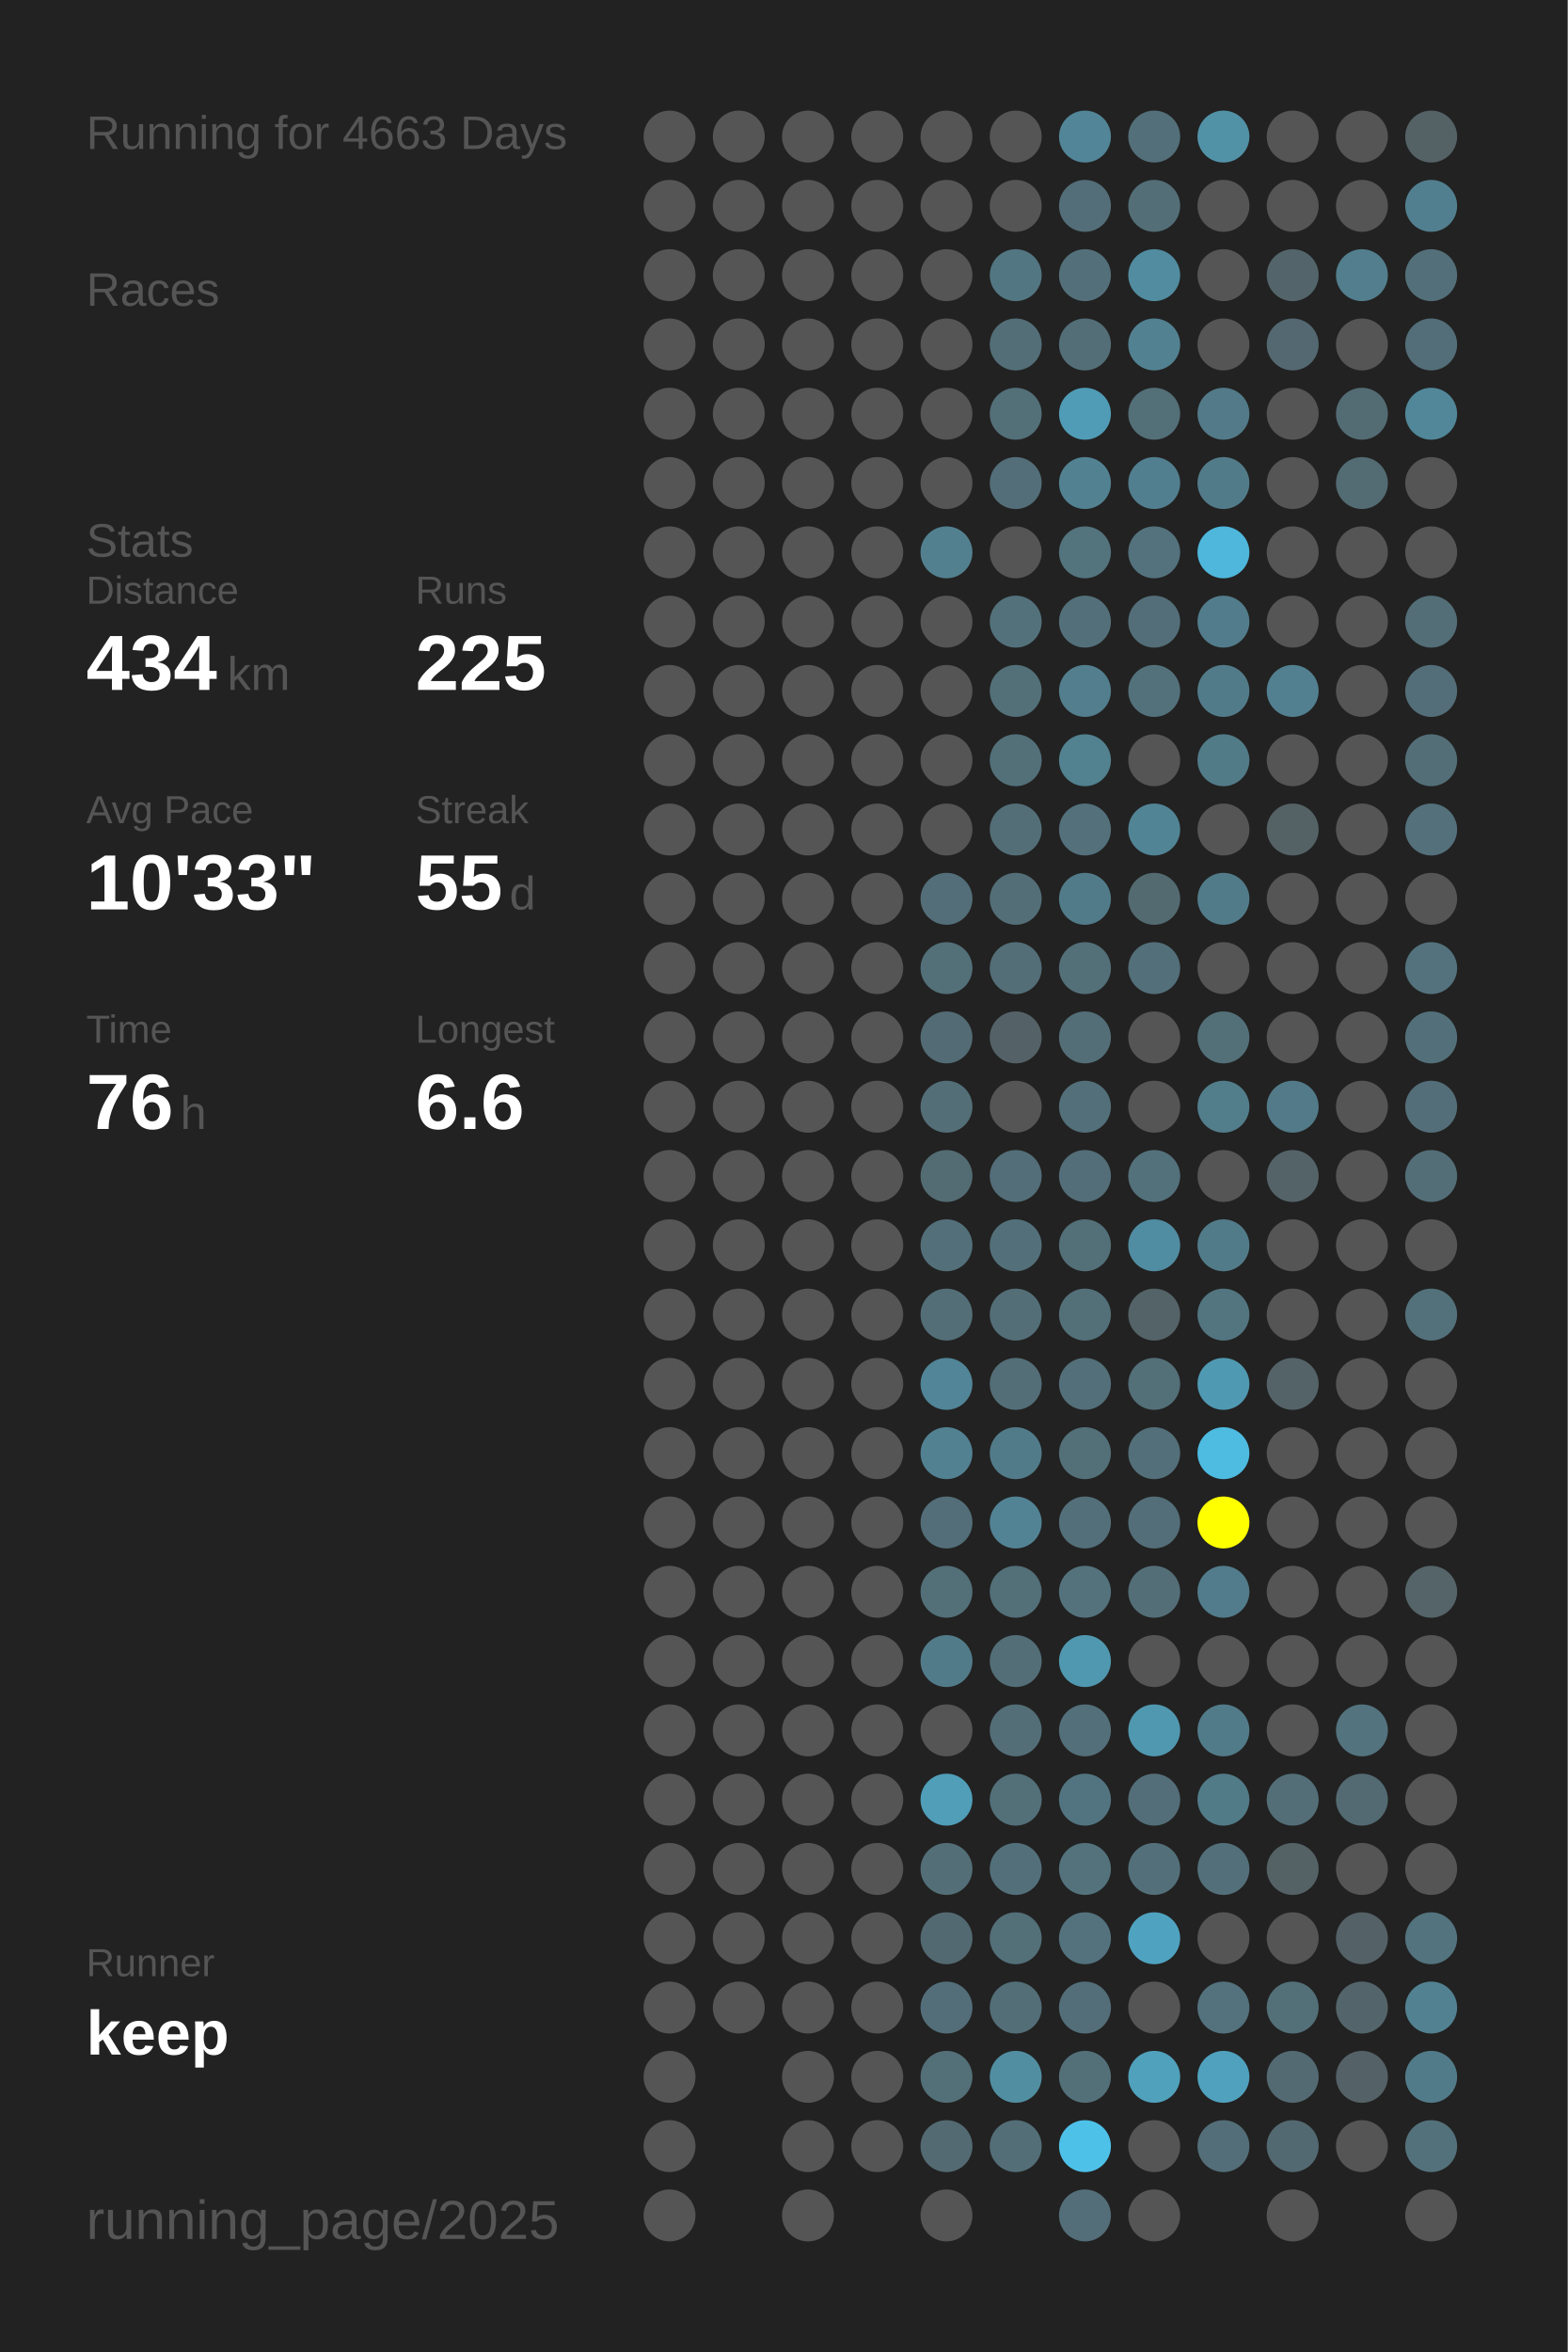
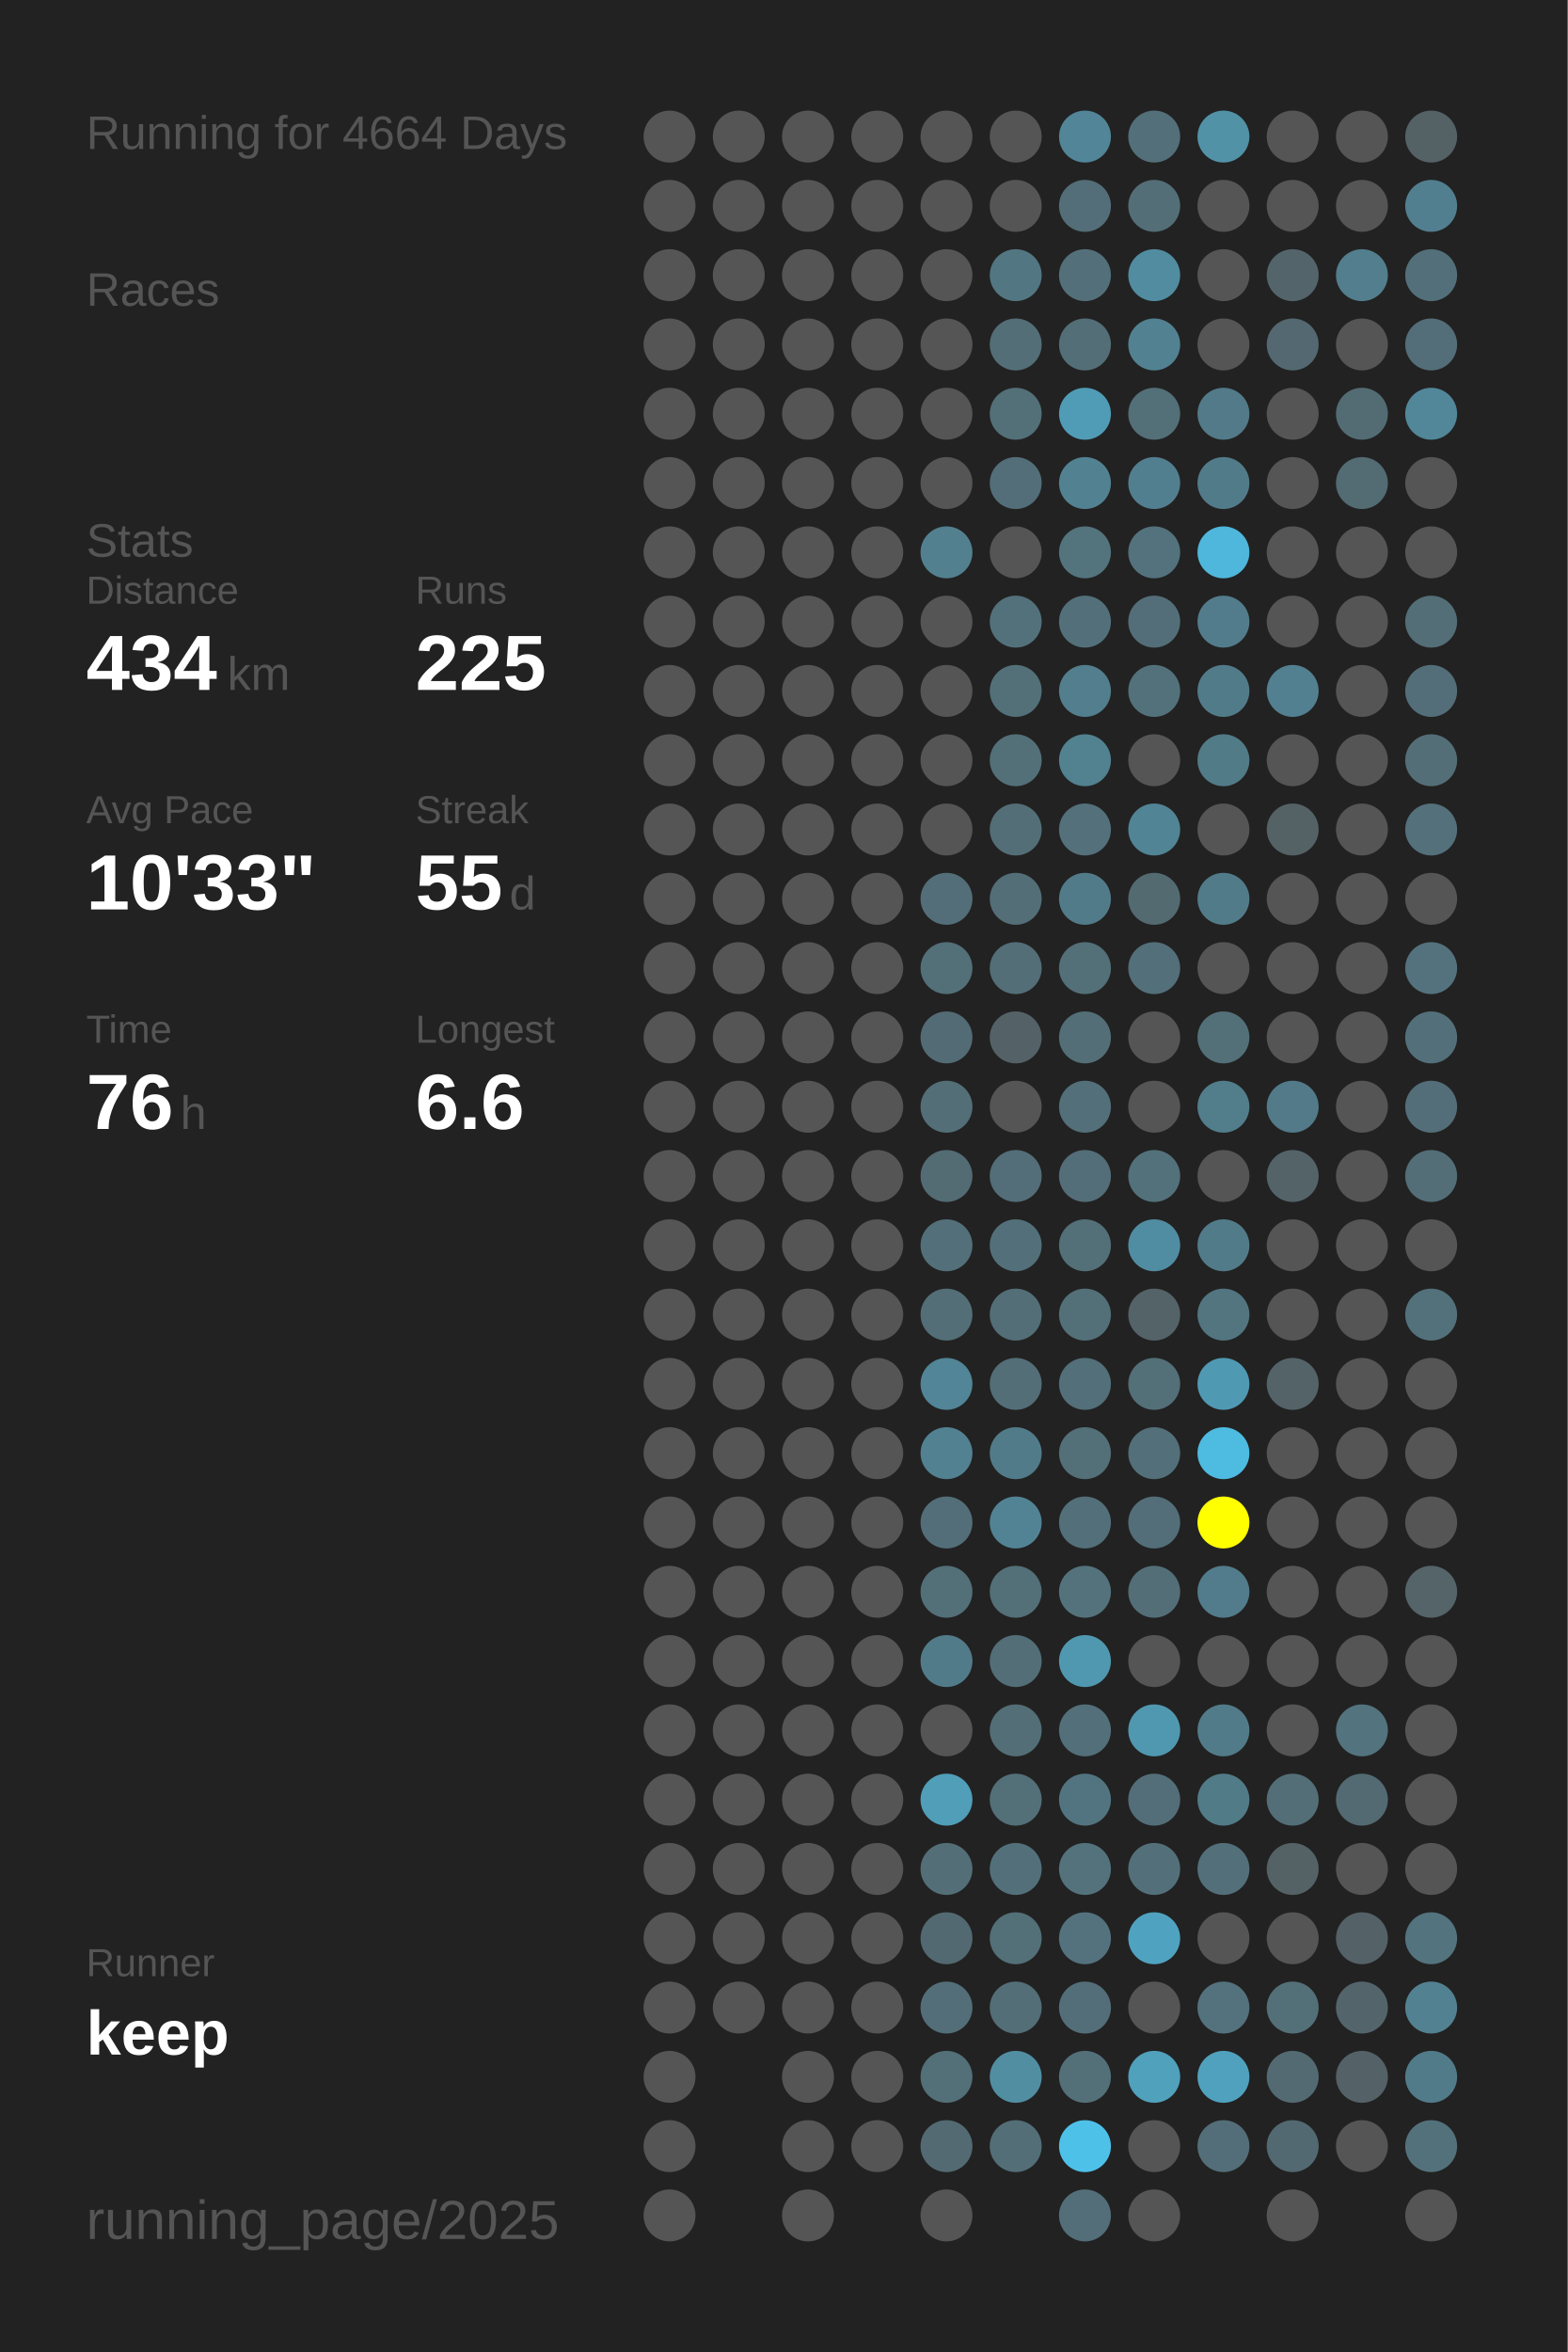
<svg xmlns="http://www.w3.org/2000/svg" baseProfile="full" height="300mm" version="1.1" viewBox="0,0,200,300" width="200mm">
  <defs />
  <rect fill="#222222" height="300" width="200" x="0" y="0" />
-   <text fill="#555555" style="font-size:6px; font-family:Arial;" x="11" y="19">Running for 4663 Days</text>
+   <text fill="#555555" style="font-size:6px; font-family:Arial;" x="11" y="19">Running for 4664 Days</text>
  <text fill="#555555" style="font-size:6px; font-family:Arial;" x="11" y="39">Races</text>
  <text fill="#555555" style="font-size:6px; font-family:Arial;" x="11" y="71">Stats</text>
  <text fill="#555555" style="font-size:5px; font-family:Arial;" x="11" y="77">Distance</text>
  <text fill="#FFFFFF" style="font-size:10px; font-family:Arial; font-weight:bold;" x="11" y="88">434</text>
  <text fill="#555555" style="font-size:6px; font-family:Arial;" x="29" y="88">km</text>
  <text fill="#555555" style="font-size:5px; font-family:Arial;" x="53" y="77">Runs</text>
  <text fill="#FFFFFF" style="font-size:10px; font-family:Arial; font-weight:bold;" x="53" y="88">225</text>
  <text fill="#555555" style="font-size:5px; font-family:Arial;" x="11" y="105">Avg Pace</text>
  <text fill="#FFFFFF" style="font-size:10px; font-family:Arial; font-weight:bold;" x="11" y="116">10'33"</text>
  <text fill="#555555" style="font-size:5px; font-family:Arial;" x="53" y="105">Streak</text>
  <text fill="#FFFFFF" style="font-size:10px; font-family:Arial; font-weight:bold;" x="53" y="116">55</text>
  <text fill="#555555" style="font-size:6px; font-family:Arial;" x="65" y="116">d</text>
  <text fill="#555555" style="font-size:5px; font-family:Arial;" x="11" y="133">Time</text>
  <text fill="#FFFFFF" style="font-size:10px; font-family:Arial; font-weight:bold;" x="11" y="144">76</text>
  <text fill="#555555" style="font-size:6px; font-family:Arial;" x="23" y="144">h</text>
  <text fill="#555555" style="font-size:5px; font-family:Arial;" x="53" y="133">Longest</text>
  <text fill="#FFFFFF" style="font-size:10px; font-family:Arial; font-weight:bold;" x="53" y="144">6.6</text>
  <text fill="#555555" style="font-size:5px; font-family:Arial;" x="11" y="252.065">Runner</text>
  <text fill="#FFFFFF" style="font-size:8px; font-family:Arial; font-weight:bold;" x="11" y="262.065">keep</text>
  <text fill="#555555" style="font-size:7px; font-family:Arial;" x="11" y="285.581">running_page/2025</text>
  <circle cx="85.417" cy="17.419" fill="#555555" r="3.312" />
  <circle cx="85.417" cy="26.258" fill="#555555" r="3.312" />
  <circle cx="85.417" cy="35.097" fill="#555555" r="3.312" />
  <circle cx="85.417" cy="43.935" fill="#555555" r="3.312" />
  <circle cx="85.417" cy="52.774" fill="#555555" r="3.312" />
  <circle cx="85.417" cy="61.613" fill="#555555" r="3.312" />
  <circle cx="85.417" cy="70.452" fill="#555555" r="3.312" />
  <circle cx="85.417" cy="79.29" fill="#555555" r="3.312" />
  <circle cx="85.417" cy="88.129" fill="#555555" r="3.312" />
  <circle cx="85.417" cy="96.968" fill="#555555" r="3.312" />
  <circle cx="85.417" cy="105.806" fill="#555555" r="3.312" />
  <circle cx="85.417" cy="114.645" fill="#555555" r="3.312" />
  <circle cx="85.417" cy="123.484" fill="#555555" r="3.312" />
  <circle cx="85.417" cy="132.323" fill="#555555" r="3.312" />
  <circle cx="85.417" cy="141.161" fill="#555555" r="3.312" />
  <circle cx="85.417" cy="150" fill="#555555" r="3.312" />
  <circle cx="85.417" cy="158.839" fill="#555555" r="3.312" />
  <circle cx="85.417" cy="167.677" fill="#555555" r="3.312" />
  <circle cx="85.417" cy="176.516" fill="#555555" r="3.312" />
  <circle cx="85.417" cy="185.355" fill="#555555" r="3.312" />
  <circle cx="85.417" cy="194.194" fill="#555555" r="3.312" />
  <circle cx="85.417" cy="203.032" fill="#555555" r="3.312" />
  <circle cx="85.417" cy="211.871" fill="#555555" r="3.312" />
  <circle cx="85.417" cy="220.71" fill="#555555" r="3.312" />
  <circle cx="85.417" cy="229.548" fill="#555555" r="3.312" />
  <circle cx="85.417" cy="238.387" fill="#555555" r="3.312" />
  <circle cx="85.417" cy="247.226" fill="#555555" r="3.312" />
  <circle cx="85.417" cy="256.065" fill="#555555" r="3.312" />
  <circle cx="85.417" cy="264.903" fill="#555555" r="3.312" />
  <circle cx="85.417" cy="273.742" fill="#555555" r="3.312" />
  <circle cx="85.417" cy="282.581" fill="#555555" r="3.312" />
  <circle cx="94.25" cy="17.419" fill="#555555" r="3.312" />
  <circle cx="94.25" cy="26.258" fill="#555555" r="3.312" />
  <circle cx="94.25" cy="35.097" fill="#555555" r="3.312" />
  <circle cx="94.25" cy="43.935" fill="#555555" r="3.312" />
  <circle cx="94.25" cy="52.774" fill="#555555" r="3.312" />
  <circle cx="94.25" cy="61.613" fill="#555555" r="3.312" />
  <circle cx="94.25" cy="70.452" fill="#555555" r="3.312" />
  <circle cx="94.25" cy="79.29" fill="#555555" r="3.312" />
  <circle cx="94.25" cy="88.129" fill="#555555" r="3.312" />
  <circle cx="94.25" cy="96.968" fill="#555555" r="3.312" />
  <circle cx="94.25" cy="105.806" fill="#555555" r="3.312" />
  <circle cx="94.25" cy="114.645" fill="#555555" r="3.312" />
  <circle cx="94.25" cy="123.484" fill="#555555" r="3.312" />
  <circle cx="94.25" cy="132.323" fill="#555555" r="3.312" />
  <circle cx="94.25" cy="141.161" fill="#555555" r="3.312" />
  <circle cx="94.25" cy="150" fill="#555555" r="3.312" />
  <circle cx="94.25" cy="158.839" fill="#555555" r="3.312" />
  <circle cx="94.25" cy="167.677" fill="#555555" r="3.312" />
  <circle cx="94.25" cy="176.516" fill="#555555" r="3.312" />
  <circle cx="94.25" cy="185.355" fill="#555555" r="3.312" />
  <circle cx="94.25" cy="194.194" fill="#555555" r="3.312" />
  <circle cx="94.25" cy="203.032" fill="#555555" r="3.312" />
  <circle cx="94.25" cy="211.871" fill="#555555" r="3.312" />
  <circle cx="94.25" cy="220.71" fill="#555555" r="3.312" />
  <circle cx="94.25" cy="229.548" fill="#555555" r="3.312" />
  <circle cx="94.25" cy="238.387" fill="#555555" r="3.312" />
  <circle cx="94.25" cy="247.226" fill="#555555" r="3.312" />
  <circle cx="94.25" cy="256.065" fill="#555555" r="3.312" />
  <circle cx="103.083" cy="17.419" fill="#555555" r="3.312" />
  <circle cx="103.083" cy="26.258" fill="#555555" r="3.312" />
  <circle cx="103.083" cy="35.097" fill="#555555" r="3.312" />
  <circle cx="103.083" cy="43.935" fill="#555555" r="3.312" />
  <circle cx="103.083" cy="52.774" fill="#555555" r="3.312" />
  <circle cx="103.083" cy="61.613" fill="#555555" r="3.312" />
  <circle cx="103.083" cy="70.452" fill="#555555" r="3.312" />
  <circle cx="103.083" cy="79.29" fill="#555555" r="3.312" />
  <circle cx="103.083" cy="88.129" fill="#555555" r="3.312" />
  <circle cx="103.083" cy="96.968" fill="#555555" r="3.312" />
  <circle cx="103.083" cy="105.806" fill="#555555" r="3.312" />
  <circle cx="103.083" cy="114.645" fill="#555555" r="3.312" />
  <circle cx="103.083" cy="123.484" fill="#555555" r="3.312" />
  <circle cx="103.083" cy="132.323" fill="#555555" r="3.312" />
  <circle cx="103.083" cy="141.161" fill="#555555" r="3.312" />
  <circle cx="103.083" cy="150" fill="#555555" r="3.312" />
  <circle cx="103.083" cy="158.839" fill="#555555" r="3.312" />
  <circle cx="103.083" cy="167.677" fill="#555555" r="3.312" />
  <circle cx="103.083" cy="176.516" fill="#555555" r="3.312" />
  <circle cx="103.083" cy="185.355" fill="#555555" r="3.312" />
  <circle cx="103.083" cy="194.194" fill="#555555" r="3.312" />
  <circle cx="103.083" cy="203.032" fill="#555555" r="3.312" />
  <circle cx="103.083" cy="211.871" fill="#555555" r="3.312" />
  <circle cx="103.083" cy="220.71" fill="#555555" r="3.312" />
  <circle cx="103.083" cy="229.548" fill="#555555" r="3.312" />
  <circle cx="103.083" cy="238.387" fill="#555555" r="3.312" />
  <circle cx="103.083" cy="247.226" fill="#555555" r="3.312" />
  <circle cx="103.083" cy="256.065" fill="#555555" r="3.312" />
  <circle cx="103.083" cy="264.903" fill="#555555" r="3.312" />
  <circle cx="103.083" cy="273.742" fill="#555555" r="3.312" />
  <circle cx="103.083" cy="282.581" fill="#555555" r="3.312" />
  <circle cx="111.917" cy="17.419" fill="#555555" r="3.312" />
  <circle cx="111.917" cy="26.258" fill="#555555" r="3.312" />
  <circle cx="111.917" cy="35.097" fill="#555555" r="3.312" />
  <circle cx="111.917" cy="43.935" fill="#555555" r="3.312" />
  <circle cx="111.917" cy="52.774" fill="#555555" r="3.312" />
  <circle cx="111.917" cy="61.613" fill="#555555" r="3.312" />
  <circle cx="111.917" cy="70.452" fill="#555555" r="3.312" />
  <circle cx="111.917" cy="79.29" fill="#555555" r="3.312" />
  <circle cx="111.917" cy="88.129" fill="#555555" r="3.312" />
  <circle cx="111.917" cy="96.968" fill="#555555" r="3.312" />
  <circle cx="111.917" cy="105.806" fill="#555555" r="3.312" />
  <circle cx="111.917" cy="114.645" fill="#555555" r="3.312" />
  <circle cx="111.917" cy="123.484" fill="#555555" r="3.312" />
  <circle cx="111.917" cy="132.323" fill="#555555" r="3.312" />
  <circle cx="111.917" cy="141.161" fill="#555555" r="3.312" />
  <circle cx="111.917" cy="150" fill="#555555" r="3.312" />
  <circle cx="111.917" cy="158.839" fill="#555555" r="3.312" />
  <circle cx="111.917" cy="167.677" fill="#555555" r="3.312" />
  <circle cx="111.917" cy="176.516" fill="#555555" r="3.312" />
  <circle cx="111.917" cy="185.355" fill="#555555" r="3.312" />
  <circle cx="111.917" cy="194.194" fill="#555555" r="3.312" />
  <circle cx="111.917" cy="203.032" fill="#555555" r="3.312" />
  <circle cx="111.917" cy="211.871" fill="#555555" r="3.312" />
  <circle cx="111.917" cy="220.71" fill="#555555" r="3.312" />
  <circle cx="111.917" cy="229.548" fill="#555555" r="3.312" />
  <circle cx="111.917" cy="238.387" fill="#555555" r="3.312" />
  <circle cx="111.917" cy="247.226" fill="#555555" r="3.312" />
  <circle cx="111.917" cy="256.065" fill="#555555" r="3.312" />
  <circle cx="111.917" cy="264.903" fill="#555555" r="3.312" />
  <circle cx="111.917" cy="273.742" fill="#555555" r="3.312" />
  <circle cx="120.75" cy="17.419" fill="#555555" r="3.312" />
  <circle cx="120.75" cy="26.258" fill="#555555" r="3.312" />
  <circle cx="120.75" cy="35.097" fill="#555555" r="3.312" />
  <circle cx="120.75" cy="43.935" fill="#555555" r="3.312" />
  <circle cx="120.75" cy="52.774" fill="#555555" r="3.312" />
  <circle cx="120.75" cy="61.613" fill="#555555" r="3.312" />
  <circle cx="120.75" cy="70.452" fill="#52808f" r="3.312" />
  <circle cx="120.75" cy="79.29" fill="#555555" r="3.312" />
  <circle cx="120.75" cy="88.129" fill="#555555" r="3.312" />
  <circle cx="120.75" cy="96.968" fill="#555555" r="3.312" />
  <circle cx="120.75" cy="105.806" fill="#555555" r="3.312" />
  <circle cx="120.75" cy="114.645" fill="#536e78" r="3.312" />
  <circle cx="120.75" cy="123.484" fill="#536f78" r="3.312" />
  <circle cx="120.75" cy="132.323" fill="#536b74" r="3.312" />
  <circle cx="120.75" cy="141.161" fill="#536e77" r="3.312" />
  <circle cx="120.75" cy="150" fill="#536b73" r="3.312" />
  <circle cx="120.75" cy="158.839" fill="#53707a" r="3.312" />
  <circle cx="120.75" cy="167.677" fill="#536e77" r="3.312" />
  <circle cx="120.75" cy="176.516" fill="#518597" r="3.312" />
  <circle cx="120.75" cy="185.355" fill="#528192" r="3.312" />
  <circle cx="120.75" cy="194.194" fill="#536e78" r="3.312" />
  <circle cx="120.75" cy="203.032" fill="#536f78" r="3.312" />
  <circle cx="120.75" cy="211.871" fill="#527b89" r="3.312" />
  <circle cx="120.75" cy="220.71" fill="#555555" r="3.312" />
  <circle cx="120.75" cy="229.548" fill="#509eb8" r="3.312" />
  <circle cx="120.75" cy="238.387" fill="#536e77" r="3.312" />
  <circle cx="120.75" cy="247.226" fill="#536971" r="3.312" />
  <circle cx="120.75" cy="256.065" fill="#536e78" r="3.312" />
  <circle cx="120.75" cy="264.903" fill="#536f78" r="3.312" />
  <circle cx="120.75" cy="273.742" fill="#536a72" r="3.312" />
  <circle cx="120.75" cy="282.581" fill="#555555" r="3.312" />
  <circle cx="129.583" cy="17.419" fill="#555555" r="3.312" />
  <circle cx="129.583" cy="26.258" fill="#555555" r="3.312" />
  <circle cx="129.583" cy="35.097" fill="#527682" r="3.312" />
  <circle cx="129.583" cy="43.935" fill="#536e77" r="3.312" />
  <circle cx="129.583" cy="52.774" fill="#536f78" r="3.312" />
  <circle cx="129.583" cy="61.613" fill="#536e78" r="3.312" />
  <circle cx="129.583" cy="70.452" fill="#555555" r="3.312" />
  <circle cx="129.583" cy="79.29" fill="#53717b" r="3.312" />
  <circle cx="129.583" cy="88.129" fill="#537079" r="3.312" />
  <circle cx="129.583" cy="96.968" fill="#537079" r="3.312" />
  <circle cx="129.583" cy="105.806" fill="#536e77" r="3.312" />
  <circle cx="129.583" cy="114.645" fill="#536e77" r="3.312" />
  <circle cx="129.583" cy="123.484" fill="#536e77" r="3.312" />
  <circle cx="129.583" cy="132.323" fill="#546267" r="3.312" />
  <circle cx="129.583" cy="141.161" fill="#555555" r="3.312" />
  <circle cx="129.583" cy="150" fill="#536e78" r="3.312" />
  <circle cx="129.583" cy="158.839" fill="#53707a" r="3.312" />
  <circle cx="129.583" cy="167.677" fill="#536e77" r="3.312" />
  <circle cx="129.583" cy="176.516" fill="#536e77" r="3.312" />
  <circle cx="129.583" cy="185.355" fill="#527b89" r="3.312" />
  <circle cx="129.583" cy="194.194" fill="#528394" r="3.312" />
  <circle cx="129.583" cy="203.032" fill="#536f78" r="3.312" />
  <circle cx="129.583" cy="211.871" fill="#536e77" r="3.312" />
  <circle cx="129.583" cy="220.71" fill="#536e77" r="3.312" />
  <circle cx="129.583" cy="229.548" fill="#537079" r="3.312" />
  <circle cx="129.583" cy="238.387" fill="#53707a" r="3.312" />
  <circle cx="129.583" cy="247.226" fill="#536f78" r="3.312" />
  <circle cx="129.583" cy="256.065" fill="#536e77" r="3.312" />
  <circle cx="129.583" cy="264.903" fill="#518ea2" r="3.312" />
  <circle cx="129.583" cy="273.742" fill="#536e77" r="3.312" />
  <circle cx="138.417" cy="17.419" fill="#518597" r="3.312" />
  <circle cx="138.417" cy="26.258" fill="#536e78" r="3.312" />
  <circle cx="138.417" cy="35.097" fill="#53707a" r="3.312" />
  <circle cx="138.417" cy="43.935" fill="#536e77" r="3.312" />
  <circle cx="138.417" cy="52.774" fill="#509cb6" r="3.312" />
  <circle cx="138.417" cy="61.613" fill="#528292" r="3.312" />
  <circle cx="138.417" cy="70.452" fill="#53737d" r="3.312" />
  <circle cx="138.417" cy="79.29" fill="#53707a" r="3.312" />
  <circle cx="138.417" cy="88.129" fill="#527e8d" r="3.312" />
  <circle cx="138.417" cy="96.968" fill="#528190" r="3.312" />
  <circle cx="138.417" cy="105.806" fill="#53707b" r="3.312" />
  <circle cx="138.417" cy="114.645" fill="#527b89" r="3.312" />
  <circle cx="138.417" cy="123.484" fill="#536f78" r="3.312" />
  <circle cx="138.417" cy="132.323" fill="#536e77" r="3.312" />
  <circle cx="138.417" cy="141.161" fill="#536f79" r="3.312" />
  <circle cx="138.417" cy="150" fill="#536e78" r="3.312" />
  <circle cx="138.417" cy="158.839" fill="#536f78" r="3.312" />
  <circle cx="138.417" cy="167.677" fill="#537079" r="3.312" />
  <circle cx="138.417" cy="176.516" fill="#536f79" r="3.312" />
  <circle cx="138.417" cy="185.355" fill="#536f78" r="3.312" />
  <circle cx="138.417" cy="194.194" fill="#536f79" r="3.312" />
  <circle cx="138.417" cy="203.032" fill="#53727c" r="3.312" />
  <circle cx="138.417" cy="211.871" fill="#5098b0" r="3.312" />
  <circle cx="138.417" cy="220.71" fill="#536f79" r="3.312" />
  <circle cx="138.417" cy="229.548" fill="#527480" r="3.312" />
  <circle cx="138.417" cy="238.387" fill="#53727c" r="3.312" />
  <circle cx="138.417" cy="247.226" fill="#53727d" r="3.312" />
  <circle cx="138.417" cy="256.065" fill="#536e78" r="3.312" />
  <circle cx="138.417" cy="264.903" fill="#537079" r="3.312" />
  <circle cx="138.417" cy="273.742" fill="#4ec1e9" r="3.312" />
  <circle cx="138.417" cy="282.581" fill="#536e78" r="3.312" />
  <circle cx="147.25" cy="17.419" fill="#536f79" r="3.312" />
  <circle cx="147.25" cy="26.258" fill="#536e77" r="3.312" />
  <circle cx="147.25" cy="35.097" fill="#518ca0" r="3.312" />
  <circle cx="147.25" cy="43.935" fill="#528292" r="3.312" />
  <circle cx="147.25" cy="52.774" fill="#536f78" r="3.312" />
  <circle cx="147.25" cy="61.613" fill="#527f8f" r="3.312" />
  <circle cx="147.25" cy="70.452" fill="#53727d" r="3.312" />
  <circle cx="147.25" cy="79.29" fill="#536e78" r="3.312" />
  <circle cx="147.25" cy="88.129" fill="#53717b" r="3.312" />
  <circle cx="147.25" cy="96.968" fill="#555555" r="3.312" />
  <circle cx="147.25" cy="105.806" fill="#518495" r="3.312" />
  <circle cx="147.25" cy="114.645" fill="#536a71" r="3.312" />
  <circle cx="147.25" cy="123.484" fill="#536f79" r="3.312" />
  <circle cx="147.25" cy="132.323" fill="#555555" r="3.312" />
  <circle cx="147.25" cy="141.161" fill="#555555" r="3.312" />
  <circle cx="147.25" cy="150" fill="#53717b" r="3.312" />
  <circle cx="147.25" cy="158.839" fill="#518da2" r="3.312" />
  <circle cx="147.25" cy="167.677" fill="#546368" r="3.312" />
  <circle cx="147.25" cy="176.516" fill="#536f78" r="3.312" />
  <circle cx="147.25" cy="185.355" fill="#536f79" r="3.312" />
  <circle cx="147.25" cy="194.194" fill="#536e78" r="3.312" />
  <circle cx="147.25" cy="203.032" fill="#536e77" r="3.312" />
  <circle cx="147.25" cy="211.871" fill="#555555" r="3.312" />
  <circle cx="147.25" cy="220.71" fill="#5098b0" r="3.312" />
  <circle cx="147.25" cy="229.548" fill="#536e78" r="3.312" />
  <circle cx="147.25" cy="238.387" fill="#53707a" r="3.312" />
  <circle cx="147.25" cy="247.226" fill="#4fa3c0" r="3.312" />
  <circle cx="147.25" cy="256.065" fill="#555555" r="3.312" />
  <circle cx="147.25" cy="264.903" fill="#50a1bc" r="3.312" />
  <circle cx="147.25" cy="273.742" fill="#555555" r="3.312" />
  <circle cx="147.25" cy="282.581" fill="#555555" r="3.312" />
  <circle cx="156.083" cy="17.419" fill="#5192a7" r="3.312" />
  <circle cx="156.083" cy="26.258" fill="#555555" r="3.312" />
  <circle cx="156.083" cy="35.097" fill="#555555" r="3.312" />
  <circle cx="156.083" cy="43.935" fill="#555555" r="3.312" />
  <circle cx="156.083" cy="52.774" fill="#527a88" r="3.312" />
  <circle cx="156.083" cy="61.613" fill="#527b89" r="3.312" />
  <circle cx="156.083" cy="70.452" fill="#4eb7db" r="3.312" />
  <circle cx="156.083" cy="79.29" fill="#527c8b" r="3.312" />
  <circle cx="156.083" cy="88.129" fill="#527b89" r="3.312" />
  <circle cx="156.083" cy="96.968" fill="#527b88" r="3.312" />
  <circle cx="156.083" cy="105.806" fill="#555555" r="3.312" />
  <circle cx="156.083" cy="114.645" fill="#527b89" r="3.312" />
  <circle cx="156.083" cy="123.484" fill="#555555" r="3.312" />
  <circle cx="156.083" cy="132.323" fill="#537079" r="3.312" />
  <circle cx="156.083" cy="141.161" fill="#527d8b" r="3.312" />
  <circle cx="156.083" cy="150" fill="#555555" r="3.312" />
  <circle cx="156.083" cy="158.839" fill="#527b89" r="3.312" />
  <circle cx="156.083" cy="167.677" fill="#527580" r="3.312" />
  <circle cx="156.083" cy="176.516" fill="#5099b2" r="3.312" />
  <circle cx="156.083" cy="185.355" fill="#4ebbe0" r="3.312" />
  <circle cx="156.083" cy="194.194" fill="#FFFF00" r="3.312" />
  <circle cx="156.083" cy="203.032" fill="#527c8b" r="3.312" />
  <circle cx="156.083" cy="211.871" fill="#555555" r="3.312" />
  <circle cx="156.083" cy="220.71" fill="#527b89" r="3.312" />
  <circle cx="156.083" cy="229.548" fill="#527b88" r="3.312" />
  <circle cx="156.083" cy="238.387" fill="#536f79" r="3.312" />
  <circle cx="156.083" cy="247.226" fill="#555555" r="3.312" />
  <circle cx="156.083" cy="256.065" fill="#53727d" r="3.312" />
  <circle cx="156.083" cy="264.903" fill="#50a1bd" r="3.312" />
  <circle cx="156.083" cy="273.742" fill="#536e78" r="3.312" />
  <circle cx="164.917" cy="17.419" fill="#555555" r="3.312" />
  <circle cx="164.917" cy="26.258" fill="#555555" r="3.312" />
  <circle cx="164.917" cy="35.097" fill="#53656a" r="3.312" />
  <circle cx="164.917" cy="43.935" fill="#536870" r="3.312" />
  <circle cx="164.917" cy="52.774" fill="#555555" r="3.312" />
  <circle cx="164.917" cy="61.613" fill="#555555" r="3.312" />
  <circle cx="164.917" cy="70.452" fill="#555555" r="3.312" />
  <circle cx="164.917" cy="79.29" fill="#555555" r="3.312" />
  <circle cx="164.917" cy="88.129" fill="#528090" r="3.312" />
  <circle cx="164.917" cy="96.968" fill="#555555" r="3.312" />
  <circle cx="164.917" cy="105.806" fill="#546266" r="3.312" />
  <circle cx="164.917" cy="114.645" fill="#555555" r="3.312" />
  <circle cx="164.917" cy="123.484" fill="#555555" r="3.312" />
  <circle cx="164.917" cy="132.323" fill="#555555" r="3.312" />
  <circle cx="164.917" cy="141.161" fill="#527a88" r="3.312" />
  <circle cx="164.917" cy="150" fill="#546368" r="3.312" />
  <circle cx="164.917" cy="158.839" fill="#555555" r="3.312" />
  <circle cx="164.917" cy="167.677" fill="#555555" r="3.312" />
  <circle cx="164.917" cy="176.516" fill="#546368" r="3.312" />
  <circle cx="164.917" cy="185.355" fill="#555555" r="3.312" />
  <circle cx="164.917" cy="194.194" fill="#555555" r="3.312" />
  <circle cx="164.917" cy="203.032" fill="#555555" r="3.312" />
  <circle cx="164.917" cy="211.871" fill="#555555" r="3.312" />
  <circle cx="164.917" cy="220.71" fill="#555555" r="3.312" />
  <circle cx="164.917" cy="229.548" fill="#536e77" r="3.312" />
  <circle cx="164.917" cy="238.387" fill="#546266" r="3.312" />
  <circle cx="164.917" cy="247.226" fill="#555555" r="3.312" />
  <circle cx="164.917" cy="256.065" fill="#536f78" r="3.312" />
  <circle cx="164.917" cy="264.903" fill="#536a72" r="3.312" />
  <circle cx="164.917" cy="273.742" fill="#536971" r="3.312" />
  <circle cx="164.917" cy="282.581" fill="#555555" r="3.312" />
  <circle cx="173.75" cy="17.419" fill="#555555" r="3.312" />
  <circle cx="173.75" cy="26.258" fill="#555555" r="3.312" />
  <circle cx="173.75" cy="35.097" fill="#527e8d" r="3.312" />
  <circle cx="173.75" cy="43.935" fill="#555555" r="3.312" />
  <circle cx="173.75" cy="52.774" fill="#536c74" r="3.312" />
  <circle cx="173.75" cy="61.613" fill="#536b73" r="3.312" />
  <circle cx="173.75" cy="70.452" fill="#555555" r="3.312" />
  <circle cx="173.75" cy="79.29" fill="#555555" r="3.312" />
  <circle cx="173.75" cy="88.129" fill="#555555" r="3.312" />
  <circle cx="173.75" cy="96.968" fill="#555555" r="3.312" />
  <circle cx="173.75" cy="105.806" fill="#555555" r="3.312" />
  <circle cx="173.75" cy="114.645" fill="#555555" r="3.312" />
  <circle cx="173.75" cy="123.484" fill="#555555" r="3.312" />
  <circle cx="173.75" cy="132.323" fill="#555555" r="3.312" />
  <circle cx="173.75" cy="141.161" fill="#555555" r="3.312" />
  <circle cx="173.75" cy="150" fill="#555555" r="3.312" />
  <circle cx="173.75" cy="158.839" fill="#555555" r="3.312" />
  <circle cx="173.75" cy="167.677" fill="#555555" r="3.312" />
  <circle cx="173.75" cy="176.516" fill="#555555" r="3.312" />
  <circle cx="173.75" cy="185.355" fill="#555555" r="3.312" />
  <circle cx="173.75" cy="194.194" fill="#555555" r="3.312" />
  <circle cx="173.75" cy="203.032" fill="#555555" r="3.312" />
  <circle cx="173.75" cy="211.871" fill="#555555" r="3.312" />
  <circle cx="173.75" cy="220.71" fill="#53737e" r="3.312" />
  <circle cx="173.75" cy="229.548" fill="#536a72" r="3.312" />
  <circle cx="173.75" cy="238.387" fill="#555555" r="3.312" />
  <circle cx="173.75" cy="247.226" fill="#546166" r="3.312" />
  <circle cx="173.75" cy="256.065" fill="#53656a" r="3.312" />
  <circle cx="173.75" cy="264.903" fill="#546166" r="3.312" />
  <circle cx="173.75" cy="273.742" fill="#555555" r="3.312" />
  <circle cx="182.583" cy="17.419" fill="#546266" r="3.312" />
  <circle cx="182.583" cy="26.258" fill="#527f8f" r="3.312" />
  <circle cx="182.583" cy="35.097" fill="#536f79" r="3.312" />
  <circle cx="182.583" cy="43.935" fill="#536e78" r="3.312" />
  <circle cx="182.583" cy="52.774" fill="#518799" r="3.312" />
  <circle cx="182.583" cy="61.613" fill="#555555" r="3.312" />
  <circle cx="182.583" cy="70.452" fill="#555555" r="3.312" />
  <circle cx="182.583" cy="79.29" fill="#536e77" r="3.312" />
  <circle cx="182.583" cy="88.129" fill="#536e78" r="3.312" />
  <circle cx="182.583" cy="96.968" fill="#536e77" r="3.312" />
  <circle cx="182.583" cy="105.806" fill="#53707b" r="3.312" />
  <circle cx="182.583" cy="114.645" fill="#555555" r="3.312" />
  <circle cx="182.583" cy="123.484" fill="#53727d" r="3.312" />
  <circle cx="182.583" cy="132.323" fill="#53707a" r="3.312" />
  <circle cx="182.583" cy="141.161" fill="#536e78" r="3.312" />
  <circle cx="182.583" cy="150" fill="#536e77" r="3.312" />
  <circle cx="182.583" cy="158.839" fill="#555555" r="3.312" />
  <circle cx="182.583" cy="167.677" fill="#53717b" r="3.312" />
  <circle cx="182.583" cy="176.516" fill="#555555" r="3.312" />
  <circle cx="182.583" cy="185.355" fill="#555555" r="3.312" />
  <circle cx="182.583" cy="194.194" fill="#555555" r="3.312" />
  <circle cx="182.583" cy="203.032" fill="#546469" r="3.312" />
  <circle cx="182.583" cy="211.871" fill="#555555" r="3.312" />
  <circle cx="182.583" cy="220.71" fill="#555555" r="3.312" />
  <circle cx="182.583" cy="229.548" fill="#555555" r="3.312" />
  <circle cx="182.583" cy="238.387" fill="#555555" r="3.312" />
  <circle cx="182.583" cy="247.226" fill="#53737e" r="3.312" />
  <circle cx="182.583" cy="256.065" fill="#528191" r="3.312" />
  <circle cx="182.583" cy="264.903" fill="#527b89" r="3.312" />
  <circle cx="182.583" cy="273.742" fill="#53717b" r="3.312" />
  <circle cx="182.583" cy="282.581" fill="#555555" r="3.312" />
</svg>
